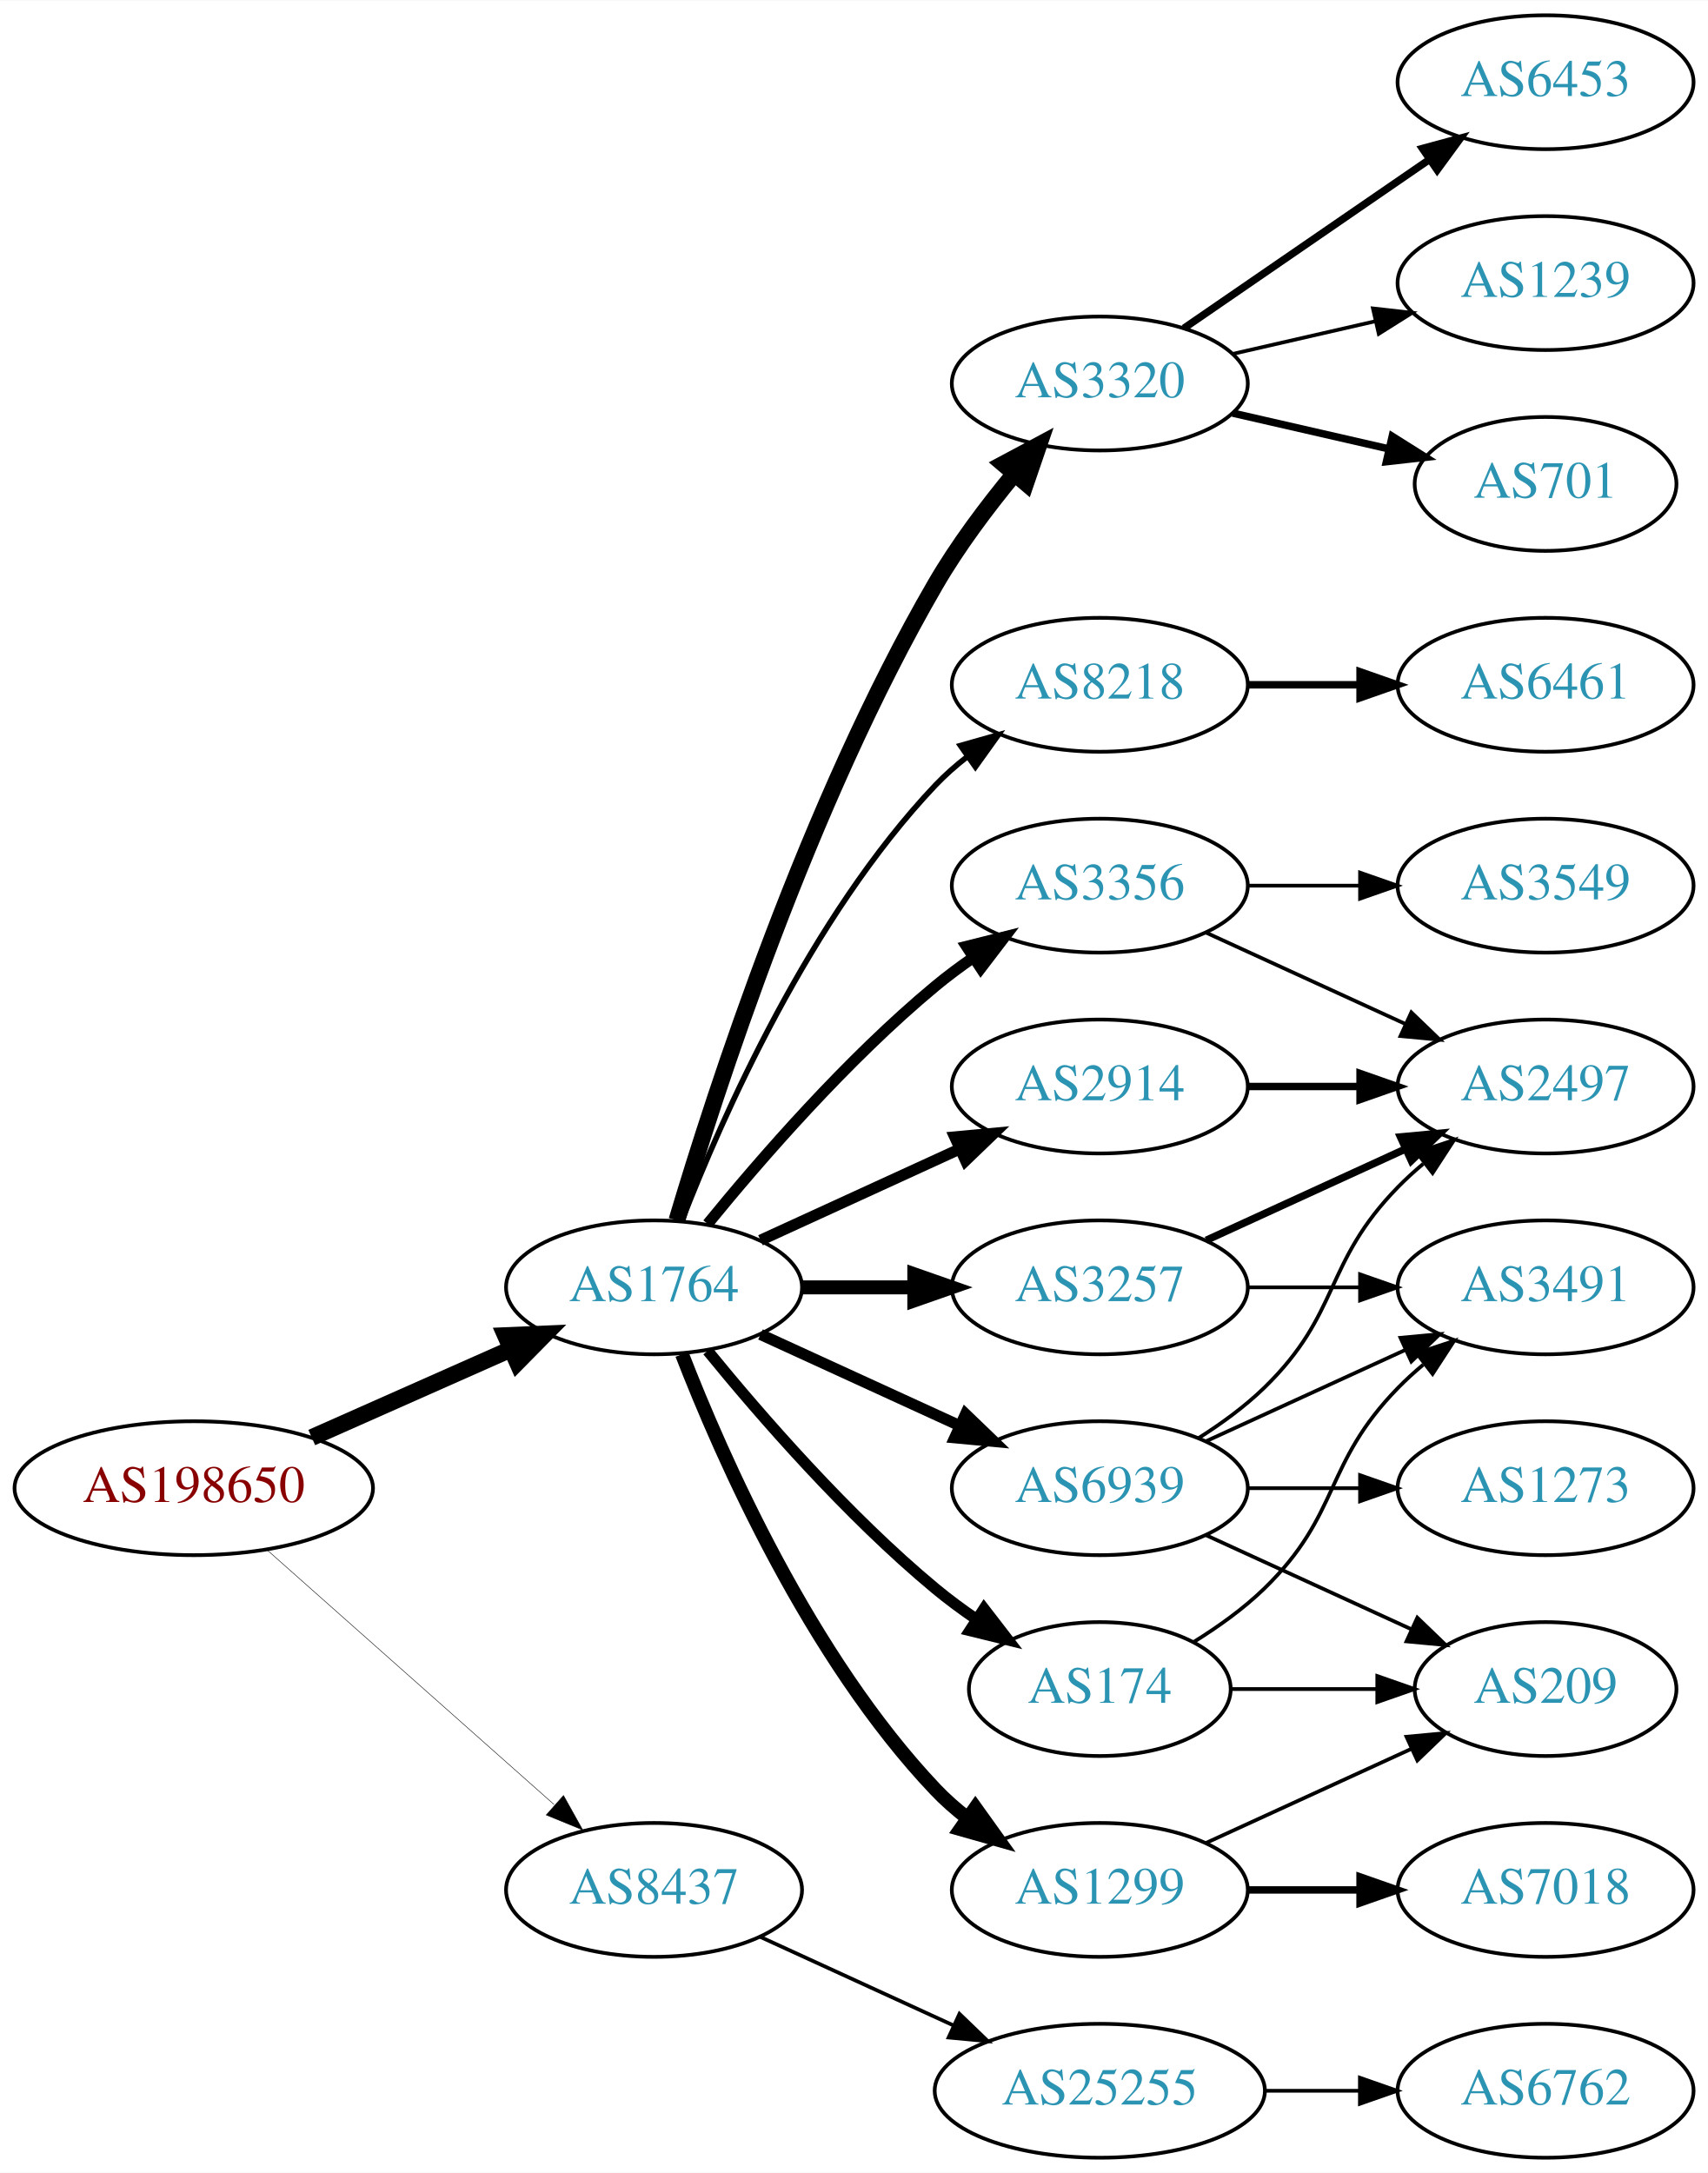
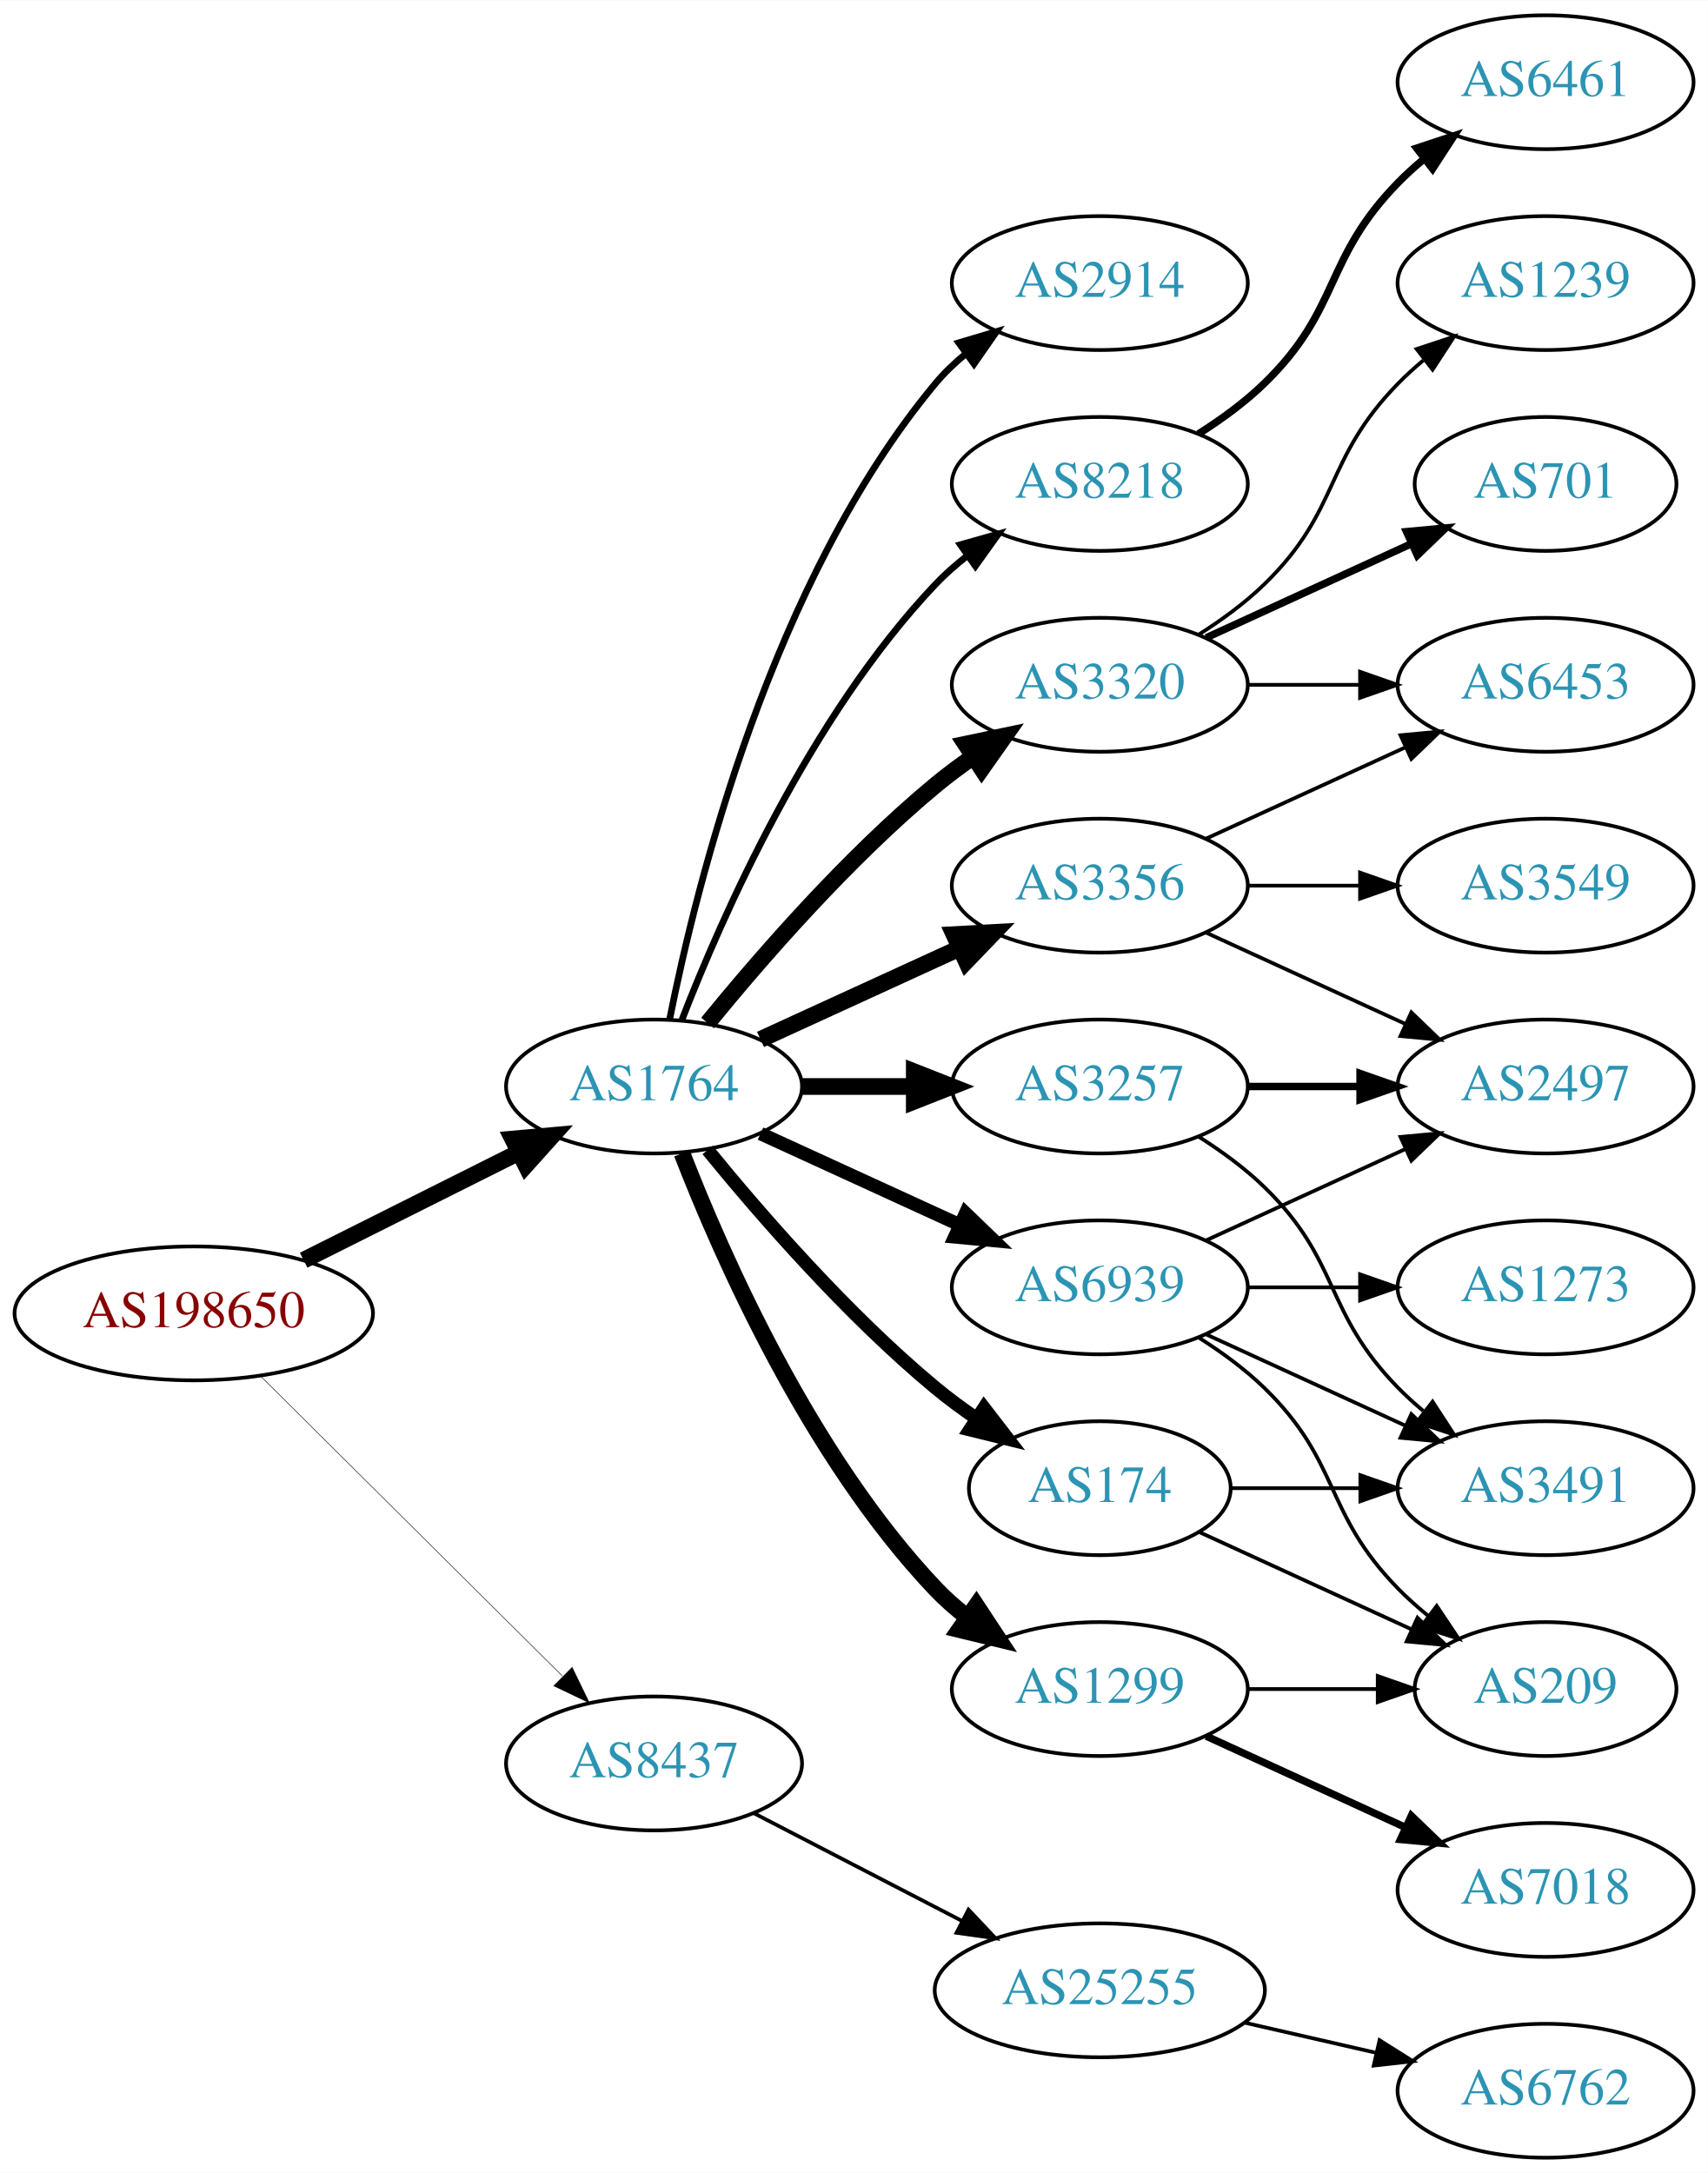
<svg xmlns="http://www.w3.org/2000/svg" xmlns:xlink="http://www.w3.org/1999/xlink" width="459pt" height="584pt" viewBox="0.00 0.00 459.17 584.00">
  <g id="graph0" class="graph" transform="scale(1 1) rotate(0) translate(4 580)">
    <polygon fill="white" stroke="none" points="-4,4 -4,-580 455.17,-580 455.17,4 -4,4" />
    <g id="node1" class="node">
      <g id="a_node1">
        <a xlink:href="/asn/198650" xlink:title="AS198650 ~ APPLIED CHEMICALS Handels-GmbH [AT]">
-           <ellipse fill="#ffffff" stroke="black" cx="48.096" cy="-180" rx="48.192" ry="18" />
-           <text text-anchor="middle" x="48.096" y="-176.3" font-family="Times,serif" font-size="14.00" fill="#880000">AS198650</text>
+           <ellipse fill="#ffffff" stroke="black" cx="48.096" cy="-227" rx="48.192" ry="18" />
+           <text text-anchor="middle" x="48.096" y="-223.3" font-family="Times,serif" font-size="14.00" fill="#880000">AS198650</text>
        </a>
      </g>
    </g>
    <g id="node2" class="node">
      <g id="a_node2">
        <a xlink:href="/asn/1764" xlink:title="AS1764 ~ NEXTLAYER-AS [AT]">
-           <ellipse fill="#ffffff" stroke="black" cx="171.838" cy="-234" rx="39.794" ry="18" />
-           <text text-anchor="middle" x="171.838" y="-230.3" font-family="Times,serif" font-size="14.00" fill="#2c94b3">AS1764</text>
+           <ellipse fill="#ffffff" stroke="black" cx="171.838" cy="-288" rx="39.794" ry="18" />
+           <text text-anchor="middle" x="171.838" y="-284.3" font-family="Times,serif" font-size="14.00" fill="#2c94b3">AS1764</text>
        </a>
      </g>
    </g>
    <g id="edge1" class="edge">
-       <path fill="none" stroke="black" stroke-width="4.5" d="M79.816,-193.626C96.101,-200.85 116.238,-209.781 133.427,-217.406" />
-       <polygon fill="black" stroke="black" stroke-width="4.5" points="131.893,-221.033 142.631,-221.488 135.086,-213.834 131.893,-221.033" />
+       <path fill="none" stroke="black" stroke-width="4.5" d="M77.639,-241.302C94.954,-249.978 117.186,-261.117 135.593,-270.34" />
+       <polygon fill="black" stroke="black" stroke-width="4.5" points="133.848,-273.87 144.553,-274.83 137.376,-266.83 133.848,-273.87" />
    </g>
    <g id="node3" class="node">
      <g id="a_node3">
        <a xlink:href="/asn/8437" xlink:title="AS8437 ~ Hutchison Drei Austria GmbH [AT]">
-           <ellipse fill="#ffffff" stroke="black" cx="171.838" cy="-72" rx="39.794" ry="18" />
-           <text text-anchor="middle" x="171.838" y="-68.3" font-family="Times,serif" font-size="14.00" fill="#2c94b3">AS8437</text>
+           <ellipse fill="#ffffff" stroke="black" cx="171.838" cy="-106" rx="39.794" ry="18" />
+           <text text-anchor="middle" x="171.838" y="-102.3" font-family="Times,serif" font-size="14.00" fill="#2c94b3">AS8437</text>
        </a>
      </g>
    </g>
    <g id="edge2" class="edge">
-       <path fill="none" stroke="black" stroke-width="0.132" d="M67.851,-163.362C88.495,-145.048 121.814,-115.49 144.941,-94.974" />
-       <polygon fill="black" stroke="black" stroke-width="0.132" points="147.5,-97.382 152.658,-88.128 142.855,-92.146 147.5,-97.382" />
+       <path fill="none" stroke="black" stroke-width="0.141" d="M66.023,-210.175C87.129,-189.198 123.327,-153.222 147.17,-129.523" />
+       <polygon fill="black" stroke="black" stroke-width="0.141" points="149.818,-131.827 154.443,-122.295 144.883,-126.862 149.818,-131.827" />
    </g>
    <g id="node4" class="node">
      <g id="a_node4">
-         <a xlink:href="/asn/3257" xlink:title="AS3257 ~ GTT [DE]">
-           <ellipse fill="#ffffff" stroke="black" cx="291.681" cy="-234" rx="39.794" ry="18" />
-           <text text-anchor="middle" x="291.681" y="-230.3" font-family="Times,serif" font-size="14.00" fill="#2c94b3">AS3257</text>
+         <a xlink:href="/asn/3320" xlink:title="AS3320 ~ DTAG [DE]">
+           <ellipse fill="#ffffff" stroke="black" cx="291.681" cy="-396" rx="39.794" ry="18" />
+           <text text-anchor="middle" x="291.681" y="-392.3" font-family="Times,serif" font-size="14.00" fill="#2c94b3">AS3320</text>
        </a>
      </g>
    </g>
    <g id="edge3" class="edge">
-       <path fill="none" stroke="black" stroke-width="3.75" d="M211.751,-234C221.304,-234 231.654,-234 241.616,-234" />
-       <polygon fill="black" stroke="black" stroke-width="3.75" points="241.809,-237.5 251.809,-234 241.809,-230.5 241.809,-237.5" />
+       <path fill="none" stroke="black" stroke-width="4.5" d="M186.257,-305.065C200.372,-322.375 223.786,-349.345 247.484,-369 250.701,-371.668 254.201,-374.27 257.772,-376.741" />
+       <polygon fill="black" stroke="black" stroke-width="4.5" points="255.609,-380.032 266.128,-382.236 259.936,-373.452 255.609,-380.032" />
    </g>
    <g id="node5" class="node">
      <g id="a_node5">
-         <a xlink:href="/asn/3320" xlink:title="AS3320 ~ DTAG [DE]">
-           <ellipse fill="#ffffff" stroke="black" cx="291.681" cy="-477" rx="39.794" ry="18" />
-           <text text-anchor="middle" x="291.681" y="-473.3" font-family="Times,serif" font-size="14.00" fill="#2c94b3">AS3320</text>
-         </a>
-       </g>
-     </g>
-     <g id="edge4" class="edge">
-       <path fill="none" stroke="black" stroke-width="4.5" d="M177.97,-252.003C188.248,-286.585 213.333,-364.096 247.484,-423 253.478,-433.337 261.34,-443.799 268.713,-452.726" />
-       <polygon fill="black" stroke="black" stroke-width="4.5" points="265.8,-455.379 275.278,-460.445 271.798,-450.277 265.8,-455.379" />
-     </g>
-     <g id="node6" class="node">
-       <g id="a_node6">
        <a xlink:href="/asn/3356" xlink:title="AS3356 ~ Level 3 Parent, LLC [US]">
          <ellipse fill="#ffffff" stroke="black" cx="291.681" cy="-342" rx="39.794" ry="18" />
          <text text-anchor="middle" x="291.681" y="-338.3" font-family="Times,serif" font-size="14.00" fill="#2c94b3">AS3356</text>
        </a>
      </g>
    </g>
+     <g id="edge4" class="edge">
+       <path fill="none" stroke="black" stroke-width="4.5" d="M200.467,-300.661C216.424,-307.973 236.694,-317.261 253.977,-325.181" />
+       <polygon fill="black" stroke="black" stroke-width="4.5" points="252.493,-328.832 263.225,-329.419 255.774,-321.673 252.493,-328.832" />
+     </g>
+     <g id="node6" class="node">
+       <g id="a_node6">
+         <a xlink:href="/asn/2914" xlink:title="AS2914 ~ NTT America, Inc. [US]">
+           <ellipse fill="#ffffff" stroke="black" cx="291.681" cy="-504" rx="39.794" ry="18" />
+           <text text-anchor="middle" x="291.681" y="-500.3" font-family="Times,serif" font-size="14.00" fill="#2c94b3">AS2914</text>
+         </a>
+       </g>
+     </g>
    <g id="edge5" class="edge">
-       <path fill="none" stroke="black" stroke-width="3" d="M186.257,-251.065C200.372,-268.375 223.786,-295.345 247.484,-315 250.701,-317.668 254.201,-320.27 257.772,-322.741" />
-       <polygon fill="black" stroke="black" stroke-width="3" points="255.85,-325.666 266.128,-328.236 259.695,-319.817 255.85,-325.666" />
+       <path fill="none" stroke="black" stroke-width="1.8" d="M176.037,-306.073C183.2,-342.141 203.474,-424.125 247.484,-477 249.889,-479.889 252.686,-482.563 255.678,-485.013" />
+       <polygon fill="black" stroke="black" stroke-width="1.8" points="253.766,-487.95 263.921,-490.973 257.868,-482.277 253.766,-487.95" />
    </g>
    <g id="node7" class="node">
      <g id="a_node7">
-         <a xlink:href="/asn/2914" xlink:title="AS2914 ~ NTT America, Inc. [US]">
-           <ellipse fill="#ffffff" stroke="black" cx="291.681" cy="-288" rx="39.794" ry="18" />
-           <text text-anchor="middle" x="291.681" y="-284.3" font-family="Times,serif" font-size="14.00" fill="#2c94b3">AS2914</text>
+         <a xlink:href="/asn/174" xlink:title="AS174 ~ Cogent Communications [US]">
+           <ellipse fill="#ffffff" stroke="black" cx="291.681" cy="-180" rx="35.194" ry="18" />
+           <text text-anchor="middle" x="291.681" y="-176.3" font-family="Times,serif" font-size="14.00" fill="#2c94b3">AS174</text>
        </a>
      </g>
    </g>
    <g id="edge6" class="edge">
-       <path fill="none" stroke="black" stroke-width="3" d="M200.467,-246.661C216.424,-253.973 236.694,-263.261 253.977,-271.181" />
-       <polygon fill="black" stroke="black" stroke-width="3" points="252.676,-274.435 263.225,-275.419 255.592,-268.071 252.676,-274.435" />
+       <path fill="none" stroke="black" stroke-width="3.6" d="M186.257,-270.935C200.372,-253.625 223.786,-226.655 247.484,-207 250.948,-204.128 254.74,-201.331 258.595,-198.692" />
+       <polygon fill="black" stroke="black" stroke-width="3.6" points="260.556,-201.592 267.027,-193.203 256.737,-195.725 260.556,-201.592" />
    </g>
    <g id="node8" class="node">
      <g id="a_node8">
-         <a xlink:href="/asn/174" xlink:title="AS174 ~ Cogent Communications [US]">
-           <ellipse fill="#ffffff" stroke="black" cx="291.681" cy="-126" rx="35.194" ry="18" />
-           <text text-anchor="middle" x="291.681" y="-122.3" font-family="Times,serif" font-size="14.00" fill="#2c94b3">AS174</text>
+         <a xlink:href="/asn/8218" xlink:title="AS8218 ~ legacy Neotelecoms [FR]">
+           <ellipse fill="#ffffff" stroke="black" cx="291.681" cy="-450" rx="39.794" ry="18" />
+           <text text-anchor="middle" x="291.681" y="-446.3" font-family="Times,serif" font-size="14.00" fill="#2c94b3">AS8218</text>
        </a>
      </g>
    </g>
    <g id="edge7" class="edge">
-       <path fill="none" stroke="black" stroke-width="3" d="M186.257,-216.935C200.372,-199.625 223.786,-172.655 247.484,-153 250.948,-150.128 254.74,-147.331 258.595,-144.692" />
-       <polygon fill="black" stroke="black" stroke-width="3" points="260.556,-147.592 267.027,-139.203 256.737,-141.725 260.556,-147.592" />
+       <path fill="none" stroke="black" stroke-width="1.8" d="M179.361,-305.994C190.112,-333.728 213.769,-387.429 247.484,-423 250.07,-425.728 252.988,-428.294 256.056,-430.677" />
+       <polygon fill="black" stroke="black" stroke-width="1.8" points="254.21,-433.658 264.404,-436.543 258.234,-427.93 254.21,-433.658" />
    </g>
    <g id="node9" class="node">
      <g id="a_node9">
-         <a xlink:href="/asn/1299" xlink:title="AS1299 ~ Telia Carrier [EU]">
-           <ellipse fill="#ffffff" stroke="black" cx="291.681" cy="-72" rx="39.794" ry="18" />
-           <text text-anchor="middle" x="291.681" y="-68.3" font-family="Times,serif" font-size="14.00" fill="#2c94b3">AS1299</text>
+         <a xlink:href="/asn/3257" xlink:title="AS3257 ~ GTT [DE]">
+           <ellipse fill="#ffffff" stroke="black" cx="291.681" cy="-288" rx="39.794" ry="18" />
+           <text text-anchor="middle" x="291.681" y="-284.3" font-family="Times,serif" font-size="14.00" fill="#2c94b3">AS3257</text>
        </a>
      </g>
    </g>
    <g id="edge8" class="edge">
-       <path fill="none" stroke="black" stroke-width="3.75" d="M179.361,-216.006C190.112,-188.272 213.769,-134.571 247.484,-99 250.07,-96.272 252.988,-93.706 256.056,-91.323" />
-       <polygon fill="black" stroke="black" stroke-width="3.75" points="258.234,-94.07 264.404,-85.457 254.21,-88.342 258.234,-94.07" />
+       <path fill="none" stroke="black" stroke-width="4.5" d="M211.751,-288C221.304,-288 231.654,-288 241.616,-288" />
+       <polygon fill="black" stroke="black" stroke-width="4.5" points="241.809,-291.938 251.809,-288 241.809,-284.063 241.809,-291.938" />
    </g>
    <g id="node10" class="node">
      <g id="a_node10">
-         <a xlink:href="/asn/8218" xlink:title="AS8218 ~ legacy Neotelecoms [FR]">
-           <ellipse fill="#ffffff" stroke="black" cx="291.681" cy="-396" rx="39.794" ry="18" />
-           <text text-anchor="middle" x="291.681" y="-392.3" font-family="Times,serif" font-size="14.00" fill="#2c94b3">AS8218</text>
+         <a xlink:href="/asn/1299" xlink:title="AS1299 ~ Telia Carrier [EU]">
+           <ellipse fill="#ffffff" stroke="black" cx="291.681" cy="-126" rx="39.794" ry="18" />
+           <text text-anchor="middle" x="291.681" y="-122.3" font-family="Times,serif" font-size="14.00" fill="#2c94b3">AS1299</text>
        </a>
      </g>
    </g>
    <g id="edge9" class="edge">
-       <path fill="none" stroke="black" stroke-width="1.5" d="M179.361,-251.994C190.112,-279.728 213.769,-333.429 247.484,-369 250.07,-371.728 252.988,-374.294 256.056,-376.677" />
-       <polygon fill="black" stroke="black" stroke-width="1.5" points="254.21,-379.658 264.404,-382.543 258.234,-373.93 254.21,-379.658" />
+       <path fill="none" stroke="black" stroke-width="4.5" d="M179.361,-270.006C190.112,-242.272 213.769,-188.571 247.484,-153 250.07,-150.272 252.988,-147.706 256.056,-145.323" />
+       <polygon fill="black" stroke="black" stroke-width="4.5" points="258.486,-148.427 264.404,-139.457 253.959,-141.984 258.486,-148.427" />
    </g>
    <g id="node11" class="node">
      <g id="a_node11">
        <a xlink:href="/asn/6939" xlink:title="AS6939 ~ Hurricane Electric LLC [US]">
-           <ellipse fill="#ffffff" stroke="black" cx="291.681" cy="-180" rx="39.794" ry="18" />
-           <text text-anchor="middle" x="291.681" y="-176.3" font-family="Times,serif" font-size="14.00" fill="#2c94b3">AS6939</text>
+           <ellipse fill="#ffffff" stroke="black" cx="291.681" cy="-234" rx="39.794" ry="18" />
+           <text text-anchor="middle" x="291.681" y="-230.3" font-family="Times,serif" font-size="14.00" fill="#2c94b3">AS6939</text>
        </a>
      </g>
    </g>
    <g id="edge10" class="edge">
-       <path fill="none" stroke="black" stroke-width="3" d="M200.467,-221.339C216.424,-214.027 236.694,-204.739 253.977,-196.819" />
-       <polygon fill="black" stroke="black" stroke-width="3" points="255.592,-199.929 263.225,-192.581 252.676,-193.565 255.592,-199.929" />
+       <path fill="none" stroke="black" stroke-width="3.6" d="M200.467,-275.339C216.424,-268.027 236.694,-258.739 253.977,-250.819" />
+       <polygon fill="black" stroke="black" stroke-width="3.6" points="255.592,-253.929 263.225,-246.581 252.676,-247.565 255.592,-253.929" />
    </g>
    <g id="node21" class="node">
      <g id="a_node21">
        <a xlink:href="/asn/25255" xlink:title="AS25255 ~ ==&gt; TELE2 AUSTRIA &lt;== [AT]">
-           <ellipse fill="#ffffff" stroke="black" cx="291.681" cy="-18" rx="44.393" ry="18" />
-           <text text-anchor="middle" x="291.681" y="-14.3" font-family="Times,serif" font-size="14.00" fill="#2c94b3">AS25255</text>
+           <ellipse fill="#ffffff" stroke="black" cx="291.681" cy="-45" rx="44.393" ry="18" />
+           <text text-anchor="middle" x="291.681" y="-41.3" font-family="Times,serif" font-size="14.00" fill="#2c94b3">AS25255</text>
        </a>
      </g>
    </g>
    <g id="edge24" class="edge">
-       <path fill="none" stroke="black" d="M200.467,-59.339C215.965,-52.238 235.531,-43.272 252.478,-35.506" />
-       <polygon fill="black" stroke="black" points="253.948,-38.682 261.58,-31.335 251.031,-32.319 253.948,-38.682" />
+       <path fill="none" stroke="black" d="M198.699,-92.613C215.084,-84.132 236.513,-73.039 254.565,-63.695" />
+       <polygon fill="black" stroke="black" points="256.38,-66.696 263.652,-58.991 253.162,-60.48 256.38,-66.696" />
+     </g>
+     <g id="node12" class="node">
+       <g id="a_node12">
+         <a xlink:href="/asn/701" xlink:title="AS701 ~ UUNET [US]">
+           <ellipse fill="#ffffff" stroke="black" cx="411.523" cy="-450" rx="35.194" ry="18" />
+           <text text-anchor="middle" x="411.523" y="-446.3" font-family="Times,serif" font-size="14.00" fill="#2c94b3">AS701</text>
+         </a>
+       </g>
+     </g>
+     <g id="edge11" class="edge">
+       <path fill="none" stroke="black" stroke-width="2" d="M320.309,-408.661C336.726,-416.183 357.707,-425.798 375.304,-433.861" />
+       <polygon fill="black" stroke="black" stroke-width="2" points="374.132,-437.174 384.681,-438.158 377.048,-430.811 374.132,-437.174" />
+     </g>
+     <g id="node13" class="node">
+       <g id="a_node13">
+         <a xlink:href="/asn/1239" xlink:title="AS1239 ~ Sprint [US]">
+           <ellipse fill="#ffffff" stroke="black" cx="411.523" cy="-504" rx="39.794" ry="18" />
+           <text text-anchor="middle" x="411.523" y="-500.3" font-family="Times,serif" font-size="14.00" fill="#2c94b3">AS1239</text>
+         </a>
+       </g>
+     </g>
+     <g id="edge12" class="edge">
+       <path fill="none" stroke="black" d="M318.21,-409.462C324.372,-413.362 330.674,-417.948 335.877,-423 356.57,-443.094 351.704,-456.383 371.877,-477 373.969,-479.139 376.253,-481.218 378.63,-483.21" />
+       <polygon fill="black" stroke="black" points="376.873,-486.275 386.929,-489.611 381.148,-480.732 376.873,-486.275" />
+     </g>
+     <g id="node14" class="node">
+       <g id="a_node14">
+         <a xlink:href="/asn/6453" xlink:title="AS6453 ~ TATA COMMUNICATIONS (AMERICA) INC [US]">
+           <ellipse fill="#ffffff" stroke="black" cx="411.523" cy="-396" rx="39.794" ry="18" />
+           <text text-anchor="middle" x="411.523" y="-392.3" font-family="Times,serif" font-size="14.00" fill="#2c94b3">AS6453</text>
+         </a>
+       </g>
+     </g>
+     <g id="edge13" class="edge">
+       <path fill="none" stroke="black" d="M331.593,-396C341.146,-396 351.496,-396 361.459,-396" />
+       <polygon fill="black" stroke="black" points="361.651,-399.5 371.651,-396 361.651,-392.5 361.651,-399.5" />
+     </g>
+     <g id="edge16" class="edge">
+       <path fill="none" stroke="black" d="M320.309,-354.661C336.266,-361.973 356.537,-371.261 373.82,-379.181" />
+       <polygon fill="black" stroke="black" points="372.518,-382.435 383.067,-383.419 375.434,-376.071 372.518,-382.435" />
+     </g>
+     <g id="node15" class="node">
+       <g id="a_node15">
+         <a xlink:href="/asn/3549" xlink:title="AS3549 ~ Level 3 Parent, LLC [US]">
+           <ellipse fill="#ffffff" stroke="black" cx="411.523" cy="-342" rx="39.794" ry="18" />
+           <text text-anchor="middle" x="411.523" y="-338.3" font-family="Times,serif" font-size="14.00" fill="#2c94b3">AS3549</text>
+         </a>
+       </g>
+     </g>
+     <g id="edge14" class="edge">
+       <path fill="none" stroke="black" d="M331.593,-342C341.146,-342 351.496,-342 361.459,-342" />
+       <polygon fill="black" stroke="black" points="361.651,-345.5 371.651,-342 361.651,-338.5 361.651,-345.5" />
    </g>
    <g id="node16" class="node">
      <g id="a_node16">
        <a xlink:href="/asn/2497" xlink:title="AS2497 ~ Internet Initiative Japan Inc. [JP]">
          <ellipse fill="#ffffff" stroke="black" cx="411.523" cy="-288" rx="39.794" ry="18" />
          <text text-anchor="middle" x="411.523" y="-284.3" font-family="Times,serif" font-size="14.00" fill="#2c94b3">AS2497</text>
        </a>
      </g>
    </g>
-     <g id="edge17" class="edge">
-       <path fill="none" stroke="black" stroke-width="2" d="M320.309,-246.661C336.266,-253.973 356.537,-263.261 373.82,-271.181" />
-       <polygon fill="black" stroke="black" stroke-width="2" points="372.518,-274.435 383.067,-275.419 375.434,-268.071 372.518,-274.435" />
+     <g id="edge15" class="edge">
+       <path fill="none" stroke="black" d="M320.309,-329.339C336.266,-322.027 356.537,-312.739 373.82,-304.819" />
+       <polygon fill="black" stroke="black" points="375.434,-307.929 383.067,-300.581 372.518,-301.565 375.434,-307.929" />
    </g>
    <g id="node17" class="node">
      <g id="a_node17">
        <a xlink:href="/asn/3491" xlink:title="AS3491 ~ PCCW Global, Inc. [US]">
-           <ellipse fill="#ffffff" stroke="black" cx="411.523" cy="-234" rx="39.794" ry="18" />
-           <text text-anchor="middle" x="411.523" y="-230.3" font-family="Times,serif" font-size="14.00" fill="#2c94b3">AS3491</text>
-         </a>
-       </g>
-     </g>
-     <g id="edge16" class="edge">
-       <path fill="none" stroke="black" d="M331.593,-234C341.146,-234 351.496,-234 361.459,-234" />
-       <polygon fill="black" stroke="black" points="361.651,-237.5 371.651,-234 361.651,-230.5 361.651,-237.5" />
-     </g>
-     <g id="node12" class="node">
-       <g id="a_node12">
-         <a xlink:href="/asn/6453" xlink:title="AS6453 ~ TATA COMMUNICATIONS (AMERICA) INC [US]">
-           <ellipse fill="#ffffff" stroke="black" cx="411.523" cy="-558" rx="39.794" ry="18" />
-           <text text-anchor="middle" x="411.523" y="-554.3" font-family="Times,serif" font-size="14.00" fill="#2c94b3">AS6453</text>
-         </a>
-       </g>
-     </g>
-     <g id="edge11" class="edge">
-       <path fill="none" stroke="black" stroke-width="2" d="M314.295,-491.857C332.783,-504.565 359.597,-522.995 380.227,-537.175" />
-       <polygon fill="black" stroke="black" stroke-width="2" points="378.423,-540.183 388.647,-542.963 382.388,-534.414 378.423,-540.183" />
-     </g>
-     <g id="node13" class="node">
-       <g id="a_node13">
-         <a xlink:href="/asn/1239" xlink:title="AS1239 ~ Sprint [US]">
-           <ellipse fill="#ffffff" stroke="black" cx="411.523" cy="-504" rx="39.794" ry="18" />
-           <text text-anchor="middle" x="411.523" y="-500.3" font-family="Times,serif" font-size="14.00" fill="#2c94b3">AS1239</text>
-         </a>
-       </g>
-     </g>
-     <g id="edge12" class="edge">
-       <path fill="none" stroke="black" d="M327.4,-484.955C339.4,-487.704 353.021,-490.825 365.713,-493.733" />
-       <polygon fill="black" stroke="black" points="365.116,-497.187 375.645,-496.009 366.679,-490.364 365.116,-497.187" />
-     </g>
-     <g id="node14" class="node">
-       <g id="a_node14">
-         <a xlink:href="/asn/701" xlink:title="AS701 ~ UUNET [US]">
-           <ellipse fill="#ffffff" stroke="black" cx="411.523" cy="-450" rx="35.194" ry="18" />
-           <text text-anchor="middle" x="411.523" y="-446.3" font-family="Times,serif" font-size="14.00" fill="#2c94b3">AS701</text>
-         </a>
-       </g>
-     </g>
-     <g id="edge13" class="edge">
-       <path fill="none" stroke="black" stroke-width="2" d="M327.4,-469.045C340.492,-466.045 355.514,-462.604 369.155,-459.478" />
-       <polygon fill="black" stroke="black" stroke-width="2" points="370.297,-462.807 379.262,-457.162 368.733,-455.984 370.297,-462.807" />
-     </g>
-     <g id="node15" class="node">
-       <g id="a_node15">
-         <a xlink:href="/asn/3549" xlink:title="AS3549 ~ Level 3 Parent, LLC [US]">
-           <ellipse fill="#ffffff" stroke="black" cx="411.523" cy="-342" rx="39.794" ry="18" />
-           <text text-anchor="middle" x="411.523" y="-338.3" font-family="Times,serif" font-size="14.00" fill="#2c94b3">AS3549</text>
-         </a>
-       </g>
-     </g>
-     <g id="edge14" class="edge">
-       <path fill="none" stroke="black" d="M331.593,-342C341.146,-342 351.496,-342 361.459,-342" />
-       <polygon fill="black" stroke="black" points="361.651,-345.5 371.651,-342 361.651,-338.5 361.651,-345.5" />
-     </g>
-     <g id="edge15" class="edge">
-       <path fill="none" stroke="black" d="M320.309,-329.339C336.266,-322.027 356.537,-312.739 373.82,-304.819" />
-       <polygon fill="black" stroke="black" points="375.434,-307.929 383.067,-300.581 372.518,-301.565 375.434,-307.929" />
-     </g>
-     <g id="edge23" class="edge">
-       <path fill="none" stroke="black" stroke-width="2" d="M331.593,-288C341.146,-288 351.496,-288 361.459,-288" />
-       <polygon fill="black" stroke="black" stroke-width="2" points="361.651,-291.5 371.651,-288 361.651,-284.5 361.651,-291.5" />
-     </g>
-     <g id="edge18" class="edge">
-       <path fill="none" stroke="black" d="M316.86,-138.617C323.444,-142.694 330.293,-147.578 335.877,-153 356.57,-173.094 351.704,-186.383 371.877,-207 373.969,-209.139 376.253,-211.218 378.63,-213.21" />
-       <polygon fill="black" stroke="black" points="376.873,-216.275 386.929,-219.611 381.148,-210.732 376.873,-216.275" />
+           <ellipse fill="#ffffff" stroke="black" cx="411.523" cy="-180" rx="39.794" ry="18" />
+           <text text-anchor="middle" x="411.523" y="-176.3" font-family="Times,serif" font-size="14.00" fill="#2c94b3">AS3491</text>
+         </a>
+       </g>
+     </g>
+     <g id="edge17" class="edge">
+       <path fill="none" stroke="black" d="M327.082,-180C337.906,-180 350.074,-180 361.701,-180" />
+       <polygon fill="black" stroke="black" points="361.732,-183.5 371.732,-180 361.732,-176.5 361.732,-183.5" />
    </g>
    <g id="node18" class="node">
      <g id="a_node18">
        <a xlink:href="/asn/209" xlink:title="AS209 ~ CenturyLink Communications, LLC [US]">
          <ellipse fill="#ffffff" stroke="black" cx="411.523" cy="-126" rx="35.194" ry="18" />
          <text text-anchor="middle" x="411.523" y="-122.3" font-family="Times,serif" font-size="14.00" fill="#2c94b3">AS209</text>
        </a>
      </g>
    </g>
-     <g id="edge19" class="edge">
-       <path fill="none" stroke="black" d="M327.082,-126C339.304,-126 353.239,-126 366.175,-126" />
-       <polygon fill="black" stroke="black" points="366.282,-129.5 376.282,-126 366.282,-122.5 366.282,-129.5" />
-     </g>
-     <g id="edge21" class="edge">
-       <path fill="none" stroke="black" d="M320.309,-84.661C336.726,-92.183 357.707,-101.798 375.304,-109.861" />
-       <polygon fill="black" stroke="black" points="374.132,-113.174 384.681,-114.158 377.048,-106.811 374.132,-113.174" />
+     <g id="edge18" class="edge">
+       <path fill="none" stroke="black" d="M318.542,-168.149C335.273,-160.482 357.263,-150.406 375.547,-142.028" />
+       <polygon fill="black" stroke="black" points="377.089,-145.171 384.722,-137.823 374.173,-138.807 377.089,-145.171" />
    </g>
    <g id="node19" class="node">
      <g id="a_node19">
+         <a xlink:href="/asn/6461" xlink:title="AS6461 ~ Zayo Bandwidth [US]">
+           <ellipse fill="#ffffff" stroke="black" cx="411.523" cy="-558" rx="39.794" ry="18" />
+           <text text-anchor="middle" x="411.523" y="-554.3" font-family="Times,serif" font-size="14.00" fill="#2c94b3">AS6461</text>
+         </a>
+       </g>
+     </g>
+     <g id="edge19" class="edge">
+       <path fill="none" stroke="black" stroke-width="2" d="M318.21,-463.462C324.372,-467.362 330.674,-471.948 335.877,-477 356.57,-497.094 351.704,-510.383 371.877,-531 373.969,-533.139 376.253,-535.218 378.63,-537.21" />
+       <polygon fill="black" stroke="black" stroke-width="2" points="376.873,-540.275 386.929,-543.611 381.148,-534.732 376.873,-540.275" />
+     </g>
+     <g id="edge20" class="edge">
+       <path fill="none" stroke="black" stroke-width="2" d="M331.593,-288C341.146,-288 351.496,-288 361.459,-288" />
+       <polygon fill="black" stroke="black" stroke-width="2" points="361.651,-291.5 371.651,-288 361.651,-284.5 361.651,-291.5" />
+     </g>
+     <g id="edge21" class="edge">
+       <path fill="none" stroke="black" d="M318.21,-274.538C324.372,-270.638 330.674,-266.052 335.877,-261 356.57,-240.906 351.704,-227.617 371.877,-207 373.969,-204.861 376.253,-202.782 378.63,-200.79" />
+       <polygon fill="black" stroke="black" points="381.148,-203.268 386.929,-194.389 376.873,-197.725 381.148,-203.268" />
+     </g>
+     <g id="edge23" class="edge">
+       <path fill="none" stroke="black" d="M331.593,-126C342.68,-126 354.839,-126 366.222,-126" />
+       <polygon fill="black" stroke="black" points="366.404,-129.5 376.404,-126 366.403,-122.5 366.404,-129.5" />
+     </g>
+     <g id="node20" class="node">
+       <g id="a_node20">
        <a xlink:href="/asn/7018" xlink:title="AS7018 ~ AT&amp;T Services, Inc. [US]">
          <ellipse fill="#ffffff" stroke="black" cx="411.523" cy="-72" rx="39.794" ry="18" />
          <text text-anchor="middle" x="411.523" y="-68.3" font-family="Times,serif" font-size="14.00" fill="#2c94b3">AS7018</text>
        </a>
      </g>
    </g>
-     <g id="edge20" class="edge">
-       <path fill="none" stroke="black" stroke-width="2" d="M331.593,-72C341.146,-72 351.496,-72 361.459,-72" />
-       <polygon fill="black" stroke="black" stroke-width="2" points="361.651,-75.5 371.651,-72 361.651,-68.5 361.651,-75.5" />
-     </g>
-     <g id="node20" class="node">
-       <g id="a_node20">
-         <a xlink:href="/asn/6461" xlink:title="AS6461 ~ Zayo Bandwidth [US]">
-           <ellipse fill="#ffffff" stroke="black" cx="411.523" cy="-396" rx="39.794" ry="18" />
-           <text text-anchor="middle" x="411.523" y="-392.3" font-family="Times,serif" font-size="14.00" fill="#2c94b3">AS6461</text>
-         </a>
-       </g>
-     </g>
    <g id="edge22" class="edge">
-       <path fill="none" stroke="black" stroke-width="2" d="M331.593,-396C341.146,-396 351.496,-396 361.459,-396" />
-       <polygon fill="black" stroke="black" stroke-width="2" points="361.651,-399.5 371.651,-396 361.651,-392.5 361.651,-399.5" />
+       <path fill="none" stroke="black" stroke-width="2" d="M320.309,-113.339C336.266,-106.027 356.537,-96.739 373.82,-88.819" />
+       <polygon fill="black" stroke="black" stroke-width="2" points="375.434,-91.929 383.067,-84.581 372.518,-85.565 375.434,-91.929" />
    </g>
    <g id="edge26" class="edge">
-       <path fill="none" stroke="black" d="M318.21,-193.462C324.372,-197.362 330.674,-201.948 335.877,-207 356.57,-227.094 351.704,-240.383 371.877,-261 373.969,-263.139 376.253,-265.218 378.63,-267.21" />
-       <polygon fill="black" stroke="black" points="376.873,-270.275 386.929,-273.611 381.148,-264.732 376.873,-270.275" />
+       <path fill="none" stroke="black" d="M320.309,-246.661C336.266,-253.973 356.537,-263.261 373.82,-271.181" />
+       <polygon fill="black" stroke="black" points="372.518,-274.435 383.067,-275.419 375.434,-268.071 372.518,-274.435" />
+     </g>
+     <g id="edge29" class="edge">
+       <path fill="none" stroke="black" d="M320.309,-221.339C336.266,-214.027 356.537,-204.739 373.82,-196.819" />
+       <polygon fill="black" stroke="black" points="375.434,-199.929 383.067,-192.581 372.518,-193.565 375.434,-199.929" />
    </g>
    <g id="edge27" class="edge">
-       <path fill="none" stroke="black" d="M320.309,-192.661C336.266,-199.973 356.537,-209.261 373.82,-217.181" />
-       <polygon fill="black" stroke="black" points="372.518,-220.435 383.067,-221.419 375.434,-214.071 372.518,-220.435" />
-     </g>
-     <g id="edge28" class="edge">
-       <path fill="none" stroke="black" d="M320.309,-167.339C336.726,-159.817 357.707,-150.202 375.304,-142.139" />
-       <polygon fill="black" stroke="black" points="377.048,-145.189 384.681,-137.842 374.132,-138.826 377.048,-145.189" />
+       <path fill="none" stroke="black" d="M318.21,-220.538C324.372,-216.638 330.674,-212.052 335.877,-207 356.57,-186.906 351.704,-173.617 371.877,-153 374.356,-150.466 377.102,-148.017 379.955,-145.696" />
+       <polygon fill="black" stroke="black" points="382.257,-148.343 388.14,-139.532 378.046,-142.752 382.257,-148.343" />
    </g>
    <g id="node23" class="node">
      <g id="a_node23">
        <a xlink:href="/asn/1273" xlink:title="AS1273 ~ Vodafone Group PLC [EU]">
-           <ellipse fill="#ffffff" stroke="black" cx="411.523" cy="-180" rx="39.794" ry="18" />
-           <text text-anchor="middle" x="411.523" y="-176.3" font-family="Times,serif" font-size="14.00" fill="#2c94b3">AS1273</text>
-         </a>
-       </g>
-     </g>
-     <g id="edge29" class="edge">
-       <path fill="none" stroke="black" d="M331.593,-180C341.146,-180 351.496,-180 361.459,-180" />
-       <polygon fill="black" stroke="black" points="361.651,-183.5 371.651,-180 361.651,-176.5 361.651,-183.5" />
+           <ellipse fill="#ffffff" stroke="black" cx="411.523" cy="-234" rx="39.794" ry="18" />
+           <text text-anchor="middle" x="411.523" y="-230.3" font-family="Times,serif" font-size="14.00" fill="#2c94b3">AS1273</text>
+         </a>
+       </g>
+     </g>
+     <g id="edge28" class="edge">
+       <path fill="none" stroke="black" d="M331.593,-234C341.146,-234 351.496,-234 361.459,-234" />
+       <polygon fill="black" stroke="black" points="361.651,-237.5 371.651,-234 361.651,-230.5 361.651,-237.5" />
    </g>
    <g id="node22" class="node">
      <g id="a_node22">
        <a xlink:href="/asn/6762" xlink:title="AS6762 ~ TELECOM ITALIA SPARKLE S.p.A. [IT]">
          <ellipse fill="#ffffff" stroke="black" cx="411.523" cy="-18" rx="39.794" ry="18" />
          <text text-anchor="middle" x="411.523" y="-14.3" font-family="Times,serif" font-size="14.00" fill="#2c94b3">AS6762</text>
        </a>
      </g>
    </g>
    <g id="edge25" class="edge">
-       <path fill="none" stroke="black" d="M335.892,-18C344.204,-18 352.967,-18 361.449,-18" />
-       <polygon fill="black" stroke="black" points="361.608,-21.5 371.608,-18 361.608,-14.5 361.608,-21.5" />
+       <path fill="none" stroke="black" d="M330.615,-36.308C341.856,-33.733 354.269,-30.889 365.892,-28.226" />
+       <polygon fill="black" stroke="black" points="366.888,-31.588 375.853,-25.944 365.324,-24.765 366.888,-31.588" />
    </g>
  </g>
</svg>
